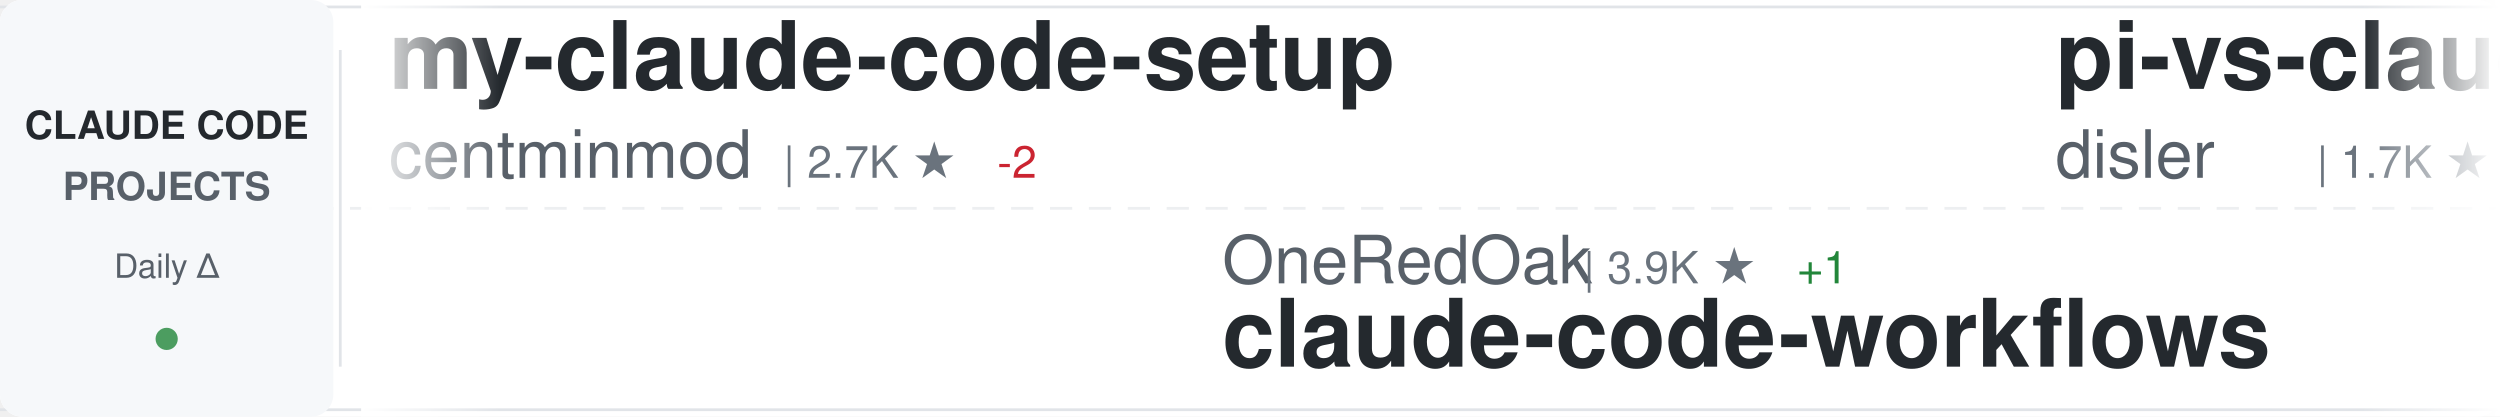
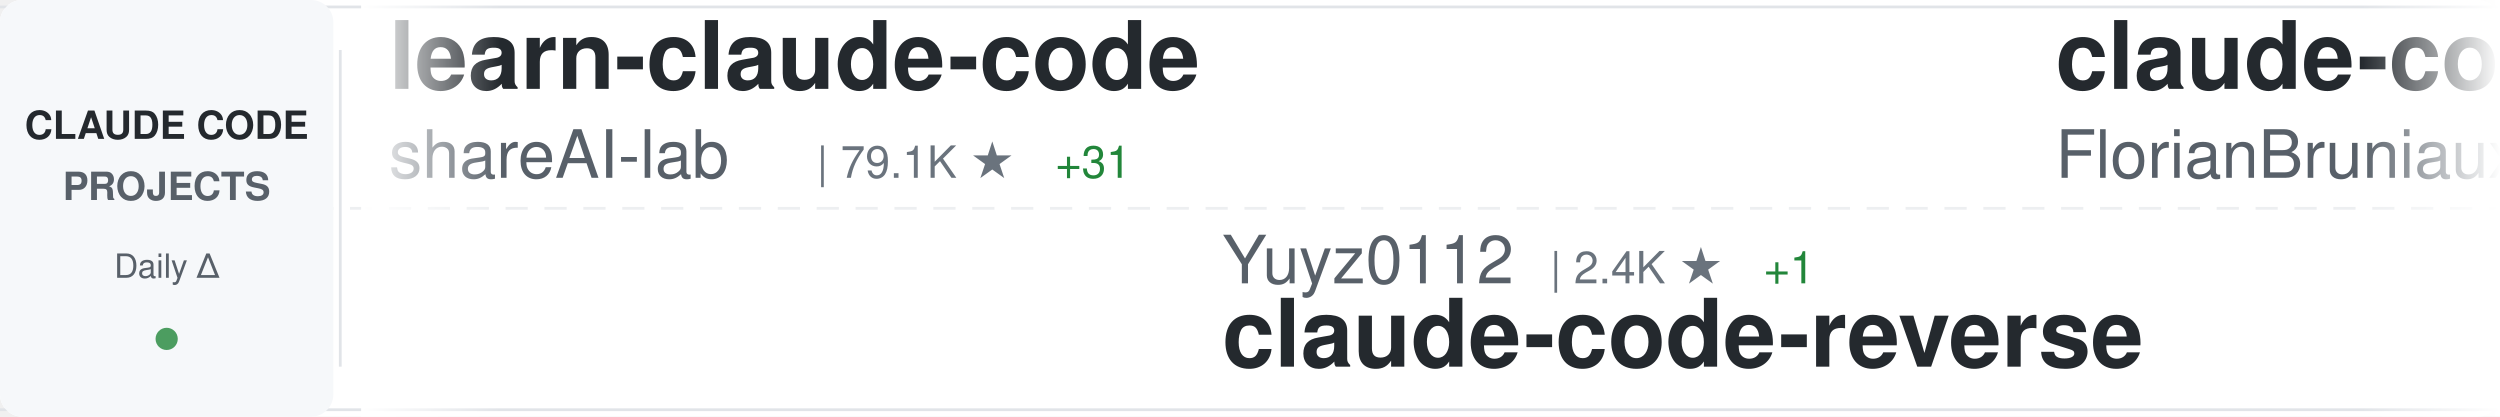
<svg xmlns="http://www.w3.org/2000/svg" width="900" height="150">
  <defs>
    <linearGradient id="awesomeLeftFade" x1="0%" y1="0%" x2="100%" y2="0%">
      <stop offset="0%" style="stop-color:#ffffff;stop-opacity:1" />
      <stop offset="100%" style="stop-color:#ffffff;stop-opacity:0" />
    </linearGradient>
    <linearGradient id="awesomeRightFade" x1="0%" y1="0%" x2="100%" y2="0%">
      <stop offset="0%" style="stop-color:#ffffff;stop-opacity:0" />
      <stop offset="100%" style="stop-color:#ffffff;stop-opacity:1" />
    </linearGradient>
  </defs>
  <rect width="900" height="150" fill="#ffffff" rx="8" />
  <rect x="0" y="2" width="900" height="1" fill="#e1e4e8" />
  <rect x="0" y="147" width="900" height="1" fill="#e1e4e8" />
  <line x1="0" y1="75" x2="900" y2="75" stroke="#e1e4e8" stroke-width="1" stroke-dasharray="8 6" opacity="0.6" />
  <rect x="0" y="0" width="120" height="150" fill="#f6f8fa" rx="8" />
  <text x="60" y="50" font-family="-apple-system, BlinkMacSystemFont, 'Segoe UI', Helvetica, Arial, sans-serif" font-size="14" font-weight="600" fill="#24292e" text-anchor="middle">CLAUDE CODE</text>
  <text x="60" y="72" font-family="-apple-system, BlinkMacSystemFont, 'Segoe UI', Helvetica, Arial, sans-serif" font-size="14" font-weight="600" fill="#586069" text-anchor="middle">PROJECTS</text>
  <text x="60" y="100" font-family="-apple-system, BlinkMacSystemFont, 'Segoe UI', Helvetica, Arial, sans-serif" font-size="12" font-weight="500" fill="#586069" text-anchor="middle">Daily Δ</text>
  <circle cx="60" cy="122" r="4" fill="#22863a" opacity="0.8" />
  <rect x="122" y="18" width="1" height="114" fill="#e1e4e8" />
  <clipPath id="awesomeTickerClip">
    <rect x="130" y="0" width="770" height="150" />
  </clipPath>
  <g clip-path="url(#awesomeTickerClip)">
    <g id="awesomeTickerItems">
      <animateTransform attributeName="transform" attributeType="XML" type="translate" from="0 0" to="-3000 0" dur="54s" repeatCount="indefinite" />
      <g transform="translate(0, 0)">
-         <text x="140" y="32" font-family="-apple-system, BlinkMacSystemFont, 'Segoe UI', Helvetica, Arial, sans-serif" font-size="34" font-weight="600" fill="#24292e">my-claude-code-setup</text>
-         <text x="140" y="64" font-family="-apple-system, BlinkMacSystemFont, 'Segoe UI', Helvetica, Arial, sans-serif" font-size="24" font-weight="400" fill="#586069">centminmod</text>
-         <text x="282" y="64" font-family="-apple-system, BlinkMacSystemFont, 'Segoe UI', Helvetica, Arial, sans-serif" font-size="16" font-weight="500" fill="#6a737d">| 2.7K ★</text>
-         <text x="359" y="64" font-family="-apple-system, BlinkMacSystemFont, 'Segoe UI', Helvetica, Arial, sans-serif" font-size="16" font-weight="500" fill="#cb2431"> -2</text>
+         <text x="140" y="32" font-family="-apple-system, BlinkMacSystemFont, 'Segoe UI', Helvetica, Arial, sans-serif" font-size="34" font-weight="600" fill="#24292e">learn-claude-code</text>
+         <text x="140" y="64" font-family="-apple-system, BlinkMacSystemFont, 'Segoe UI', Helvetica, Arial, sans-serif" font-size="24" font-weight="400" fill="#586069">shareAI-lab</text>
+         <text x="294" y="64" font-family="-apple-system, BlinkMacSystemFont, 'Segoe UI', Helvetica, Arial, sans-serif" font-size="16" font-weight="500" fill="#6a737d">| 79.1K ★</text>
+         <text x="380" y="64" font-family="-apple-system, BlinkMacSystemFont, 'Segoe UI', Helvetica, Arial, sans-serif" font-size="16" font-weight="500" fill="#22863a"> +31</text>
      </g>
      <g transform="translate(300, 0)">
-         <text x="140" y="102" font-family="-apple-system, BlinkMacSystemFont, 'Segoe UI', Helvetica, Arial, sans-serif" font-size="24" font-weight="400" fill="#586069">OneRedOak</text>
-         <text x="270" y="102" font-family="-apple-system, BlinkMacSystemFont, 'Segoe UI', Helvetica, Arial, sans-serif" font-size="16" font-weight="500" fill="#6a737d">| 3.9K ★</text>
-         <text x="347" y="102" font-family="-apple-system, BlinkMacSystemFont, 'Segoe UI', Helvetica, Arial, sans-serif" font-size="16" font-weight="500" fill="#22863a"> +1</text>
-         <text x="140" y="132" font-family="-apple-system, BlinkMacSystemFont, 'Segoe UI', Helvetica, Arial, sans-serif" font-size="34" font-weight="600" fill="#24292e">claude-code-workflows</text>
+         <text x="140" y="102" font-family="-apple-system, BlinkMacSystemFont, 'Segoe UI', Helvetica, Arial, sans-serif" font-size="24" font-weight="400" fill="#586069">Yuyz0112</text>
+         <text x="258" y="102" font-family="-apple-system, BlinkMacSystemFont, 'Segoe UI', Helvetica, Arial, sans-serif" font-size="16" font-weight="500" fill="#6a737d">| 2.4K ★</text>
+         <text x="335" y="102" font-family="-apple-system, BlinkMacSystemFont, 'Segoe UI', Helvetica, Arial, sans-serif" font-size="16" font-weight="500" fill="#22863a"> +1</text>
+         <text x="140" y="132" font-family="-apple-system, BlinkMacSystemFont, 'Segoe UI', Helvetica, Arial, sans-serif" font-size="34" font-weight="600" fill="#24292e">claude-code-reverse</text>
      </g>
      <g transform="translate(600, 0)">
-         <text x="140" y="32" font-family="-apple-system, BlinkMacSystemFont, 'Segoe UI', Helvetica, Arial, sans-serif" font-size="34" font-weight="600" fill="#24292e">pi-vs-claude-code</text>
-         <text x="140" y="64" font-family="-apple-system, BlinkMacSystemFont, 'Segoe UI', Helvetica, Arial, sans-serif" font-size="24" font-weight="400" fill="#586069">disler</text>
-         <text x="234" y="64" font-family="-apple-system, BlinkMacSystemFont, 'Segoe UI', Helvetica, Arial, sans-serif" font-size="16" font-weight="500" fill="#6a737d">| 1.7K ★</text>
+         <text x="140" y="32" font-family="-apple-system, BlinkMacSystemFont, 'Segoe UI', Helvetica, Arial, sans-serif" font-size="34" font-weight="600" fill="#24292e">claude-code-ultimate-gui...</text>
+         <text x="140" y="64" font-family="-apple-system, BlinkMacSystemFont, 'Segoe UI', Helvetica, Arial, sans-serif" font-size="24" font-weight="400" fill="#586069">FlorianBruniaux</text>
+         <text x="342" y="64" font-family="-apple-system, BlinkMacSystemFont, 'Segoe UI', Helvetica, Arial, sans-serif" font-size="16" font-weight="500" fill="#6a737d">| 6.2K ★</text>
+         <text x="419" y="64" font-family="-apple-system, BlinkMacSystemFont, 'Segoe UI', Helvetica, Arial, sans-serif" font-size="16" font-weight="500" fill="#22863a"> +6</text>
      </g>
      <g transform="translate(900, 0)">
-         <text x="140" y="102" font-family="-apple-system, BlinkMacSystemFont, 'Segoe UI', Helvetica, Arial, sans-serif" font-size="24" font-weight="400" fill="#586069">KPR111</text>
-         <text x="234" y="102" font-family="-apple-system, BlinkMacSystemFont, 'Segoe UI', Helvetica, Arial, sans-serif" font-size="16" font-weight="500" fill="#6a737d">| 18 ★</text>
-         <text x="140" y="132" font-family="-apple-system, BlinkMacSystemFont, 'Segoe UI', Helvetica, Arial, sans-serif" font-size="34" font-weight="600" fill="#24292e">Claude-Code</text>
+         <text x="140" y="102" font-family="-apple-system, BlinkMacSystemFont, 'Segoe UI', Helvetica, Arial, sans-serif" font-size="24" font-weight="400" fill="#586069">claude-code-best</text>
+         <text x="354" y="102" font-family="-apple-system, BlinkMacSystemFont, 'Segoe UI', Helvetica, Arial, sans-serif" font-size="16" font-weight="500" fill="#6a737d">| 23.0K ★</text>
+         <text x="440" y="102" font-family="-apple-system, BlinkMacSystemFont, 'Segoe UI', Helvetica, Arial, sans-serif" font-size="16" font-weight="500" fill="#22863a"> +5</text>
+         <text x="140" y="132" font-family="-apple-system, BlinkMacSystemFont, 'Segoe UI', Helvetica, Arial, sans-serif" font-size="34" font-weight="600" fill="#24292e">claude-code</text>
      </g>
      <g transform="translate(1200, 0)">
-         <text x="140" y="32" font-family="-apple-system, BlinkMacSystemFont, 'Segoe UI', Helvetica, Arial, sans-serif" font-size="34" font-weight="600" fill="#24292e">claude-code-book</text>
-         <text x="140" y="64" font-family="-apple-system, BlinkMacSystemFont, 'Segoe UI', Helvetica, Arial, sans-serif" font-size="24" font-weight="400" fill="#586069">lintsinghua</text>
-         <text x="294" y="64" font-family="-apple-system, BlinkMacSystemFont, 'Segoe UI', Helvetica, Arial, sans-serif" font-size="16" font-weight="500" fill="#6a737d">| 4.3K ★</text>
+         <text x="140" y="32" font-family="-apple-system, BlinkMacSystemFont, 'Segoe UI', Helvetica, Arial, sans-serif" font-size="34" font-weight="600" fill="#24292e">Claude-code</text>
+         <text x="140" y="64" font-family="-apple-system, BlinkMacSystemFont, 'Segoe UI', Helvetica, Arial, sans-serif" font-size="24" font-weight="400" fill="#586069">fazxes</text>
+         <text x="234" y="64" font-family="-apple-system, BlinkMacSystemFont, 'Segoe UI', Helvetica, Arial, sans-serif" font-size="16" font-weight="500" fill="#6a737d">| 245 ★</text>
      </g>
      <g transform="translate(1500, 0)">
-         <text x="140" y="102" font-family="-apple-system, BlinkMacSystemFont, 'Segoe UI', Helvetica, Arial, sans-serif" font-size="24" font-weight="400" fill="#586069">frankbria</text>
-         <text x="270" y="102" font-family="-apple-system, BlinkMacSystemFont, 'Segoe UI', Helvetica, Arial, sans-serif" font-size="16" font-weight="500" fill="#6a737d">| 9.7K ★</text>
-         <text x="347" y="102" font-family="-apple-system, BlinkMacSystemFont, 'Segoe UI', Helvetica, Arial, sans-serif" font-size="16" font-weight="500" fill="#cb2431"> -1</text>
-         <text x="140" y="132" font-family="-apple-system, BlinkMacSystemFont, 'Segoe UI', Helvetica, Arial, sans-serif" font-size="34" font-weight="600" fill="#24292e">ralph-claude-code</text>
+         <text x="140" y="102" font-family="-apple-system, BlinkMacSystemFont, 'Segoe UI', Helvetica, Arial, sans-serif" font-size="24" font-weight="400" fill="#586069">kodu-ai</text>
+         <text x="246" y="102" font-family="-apple-system, BlinkMacSystemFont, 'Segoe UI', Helvetica, Arial, sans-serif" font-size="16" font-weight="500" fill="#6a737d">| 5.2K ★</text>
+         <text x="140" y="132" font-family="-apple-system, BlinkMacSystemFont, 'Segoe UI', Helvetica, Arial, sans-serif" font-size="34" font-weight="600" fill="#24292e">claude-coder</text>
      </g>
      <g transform="translate(1800, 0)">
-         <text x="140" y="32" font-family="-apple-system, BlinkMacSystemFont, 'Segoe UI', Helvetica, Arial, sans-serif" font-size="34" font-weight="600" fill="#24292e">everything-claude-code</text>
-         <text x="140" y="64" font-family="-apple-system, BlinkMacSystemFont, 'Segoe UI', Helvetica, Arial, sans-serif" font-size="24" font-weight="400" fill="#586069">WorldFlowAI</text>
-         <text x="294" y="64" font-family="-apple-system, BlinkMacSystemFont, 'Segoe UI', Helvetica, Arial, sans-serif" font-size="16" font-weight="500" fill="#6a737d">| 5.3K ★</text>
-         <text x="371" y="64" font-family="-apple-system, BlinkMacSystemFont, 'Segoe UI', Helvetica, Arial, sans-serif" font-size="16" font-weight="500" fill="#22863a"> +8</text>
+         <text x="140" y="32" font-family="-apple-system, BlinkMacSystemFont, 'Segoe UI', Helvetica, Arial, sans-serif" font-size="34" font-weight="600" fill="#24292e">claude-code-proxy</text>
+         <text x="140" y="64" font-family="-apple-system, BlinkMacSystemFont, 'Segoe UI', Helvetica, Arial, sans-serif" font-size="24" font-weight="400" fill="#586069">1rgs</text>
+         <text x="210" y="64" font-family="-apple-system, BlinkMacSystemFont, 'Segoe UI', Helvetica, Arial, sans-serif" font-size="16" font-weight="500" fill="#6a737d">| 3.8K ★</text>
      </g>
      <g transform="translate(2100, 0)">
-         <text x="140" y="102" font-family="-apple-system, BlinkMacSystemFont, 'Segoe UI', Helvetica, Arial, sans-serif" font-size="24" font-weight="400" fill="#586069">zebbern</text>
-         <text x="246" y="102" font-family="-apple-system, BlinkMacSystemFont, 'Segoe UI', Helvetica, Arial, sans-serif" font-size="16" font-weight="500" fill="#6a737d">| 4.7K ★</text>
-         <text x="140" y="132" font-family="-apple-system, BlinkMacSystemFont, 'Segoe UI', Helvetica, Arial, sans-serif" font-size="34" font-weight="600" fill="#24292e">claude-code-guide</text>
+         <text x="140" y="102" font-family="-apple-system, BlinkMacSystemFont, 'Segoe UI', Helvetica, Arial, sans-serif" font-size="24" font-weight="400" fill="#586069">Windy3f3f3f3f</text>
+         <text x="318" y="102" font-family="-apple-system, BlinkMacSystemFont, 'Segoe UI', Helvetica, Arial, sans-serif" font-size="16" font-weight="500" fill="#6a737d">| 2.8K ★</text>
+         <text x="395" y="102" font-family="-apple-system, BlinkMacSystemFont, 'Segoe UI', Helvetica, Arial, sans-serif" font-size="16" font-weight="500" fill="#22863a"> +1</text>
+         <text x="140" y="132" font-family="-apple-system, BlinkMacSystemFont, 'Segoe UI', Helvetica, Arial, sans-serif" font-size="34" font-weight="600" fill="#24292e">claude-code-from-scratch</text>
      </g>
      <g transform="translate(2400, 0)">
-         <text x="140" y="32" font-family="-apple-system, BlinkMacSystemFont, 'Segoe UI', Helvetica, Arial, sans-serif" font-size="34" font-weight="600" fill="#24292e">claude-code</text>
-         <text x="140" y="64" font-family="-apple-system, BlinkMacSystemFont, 'Segoe UI', Helvetica, Arial, sans-serif" font-size="24" font-weight="400" fill="#586069">VineeTagarwaL-code</text>
-         <text x="378" y="64" font-family="-apple-system, BlinkMacSystemFont, 'Segoe UI', Helvetica, Arial, sans-serif" font-size="16" font-weight="500" fill="#6a737d">| 273 ★</text>
+         <text x="140" y="32" font-family="-apple-system, BlinkMacSystemFont, 'Segoe UI', Helvetica, Arial, sans-serif" font-size="34" font-weight="600" fill="#24292e">Dive-into-Claude-Code</text>
+         <text x="140" y="64" font-family="-apple-system, BlinkMacSystemFont, 'Segoe UI', Helvetica, Arial, sans-serif" font-size="24" font-weight="400" fill="#586069">VILA-Lab</text>
+         <text x="258" y="64" font-family="-apple-system, BlinkMacSystemFont, 'Segoe UI', Helvetica, Arial, sans-serif" font-size="16" font-weight="500" fill="#6a737d">| 2.2K ★</text>
+         <text x="335" y="64" font-family="-apple-system, BlinkMacSystemFont, 'Segoe UI', Helvetica, Arial, sans-serif" font-size="16" font-weight="500" fill="#22863a"> +3</text>
      </g>
      <g transform="translate(2700, 0)">
-         <text x="140" y="102" font-family="-apple-system, BlinkMacSystemFont, 'Segoe UI', Helvetica, Arial, sans-serif" font-size="24" font-weight="400" fill="#586069">edmund-io</text>
-         <text x="270" y="102" font-family="-apple-system, BlinkMacSystemFont, 'Segoe UI', Helvetica, Arial, sans-serif" font-size="16" font-weight="500" fill="#6a737d">| 1.5K ★</text>
-         <text x="140" y="132" font-family="-apple-system, BlinkMacSystemFont, 'Segoe UI', Helvetica, Arial, sans-serif" font-size="34" font-weight="600" fill="#24292e">edmunds-claude-code</text>
+         <text x="140" y="102" font-family="-apple-system, BlinkMacSystemFont, 'Segoe UI', Helvetica, Arial, sans-serif" font-size="24" font-weight="400" fill="#586069">disler</text>
+         <text x="234" y="102" font-family="-apple-system, BlinkMacSystemFont, 'Segoe UI', Helvetica, Arial, sans-serif" font-size="16" font-weight="500" fill="#6a737d">| 3.9K ★</text>
+         <text x="140" y="132" font-family="-apple-system, BlinkMacSystemFont, 'Segoe UI', Helvetica, Arial, sans-serif" font-size="34" font-weight="600" fill="#24292e">claude-code-hooks-master...</text>
      </g>
      <g transform="translate(3000, 0)">
-         <text x="140" y="32" font-family="-apple-system, BlinkMacSystemFont, 'Segoe UI', Helvetica, Arial, sans-serif" font-size="34" font-weight="600" fill="#24292e">my-claude-code-setup</text>
-         <text x="140" y="64" font-family="-apple-system, BlinkMacSystemFont, 'Segoe UI', Helvetica, Arial, sans-serif" font-size="24" font-weight="400" fill="#586069">centminmod</text>
-         <text x="282" y="64" font-family="-apple-system, BlinkMacSystemFont, 'Segoe UI', Helvetica, Arial, sans-serif" font-size="16" font-weight="500" fill="#6a737d">| 2.7K ★</text>
-         <text x="359" y="64" font-family="-apple-system, BlinkMacSystemFont, 'Segoe UI', Helvetica, Arial, sans-serif" font-size="16" font-weight="500" fill="#cb2431"> -2</text>
+         <text x="140" y="32" font-family="-apple-system, BlinkMacSystemFont, 'Segoe UI', Helvetica, Arial, sans-serif" font-size="34" font-weight="600" fill="#24292e">learn-claude-code</text>
+         <text x="140" y="64" font-family="-apple-system, BlinkMacSystemFont, 'Segoe UI', Helvetica, Arial, sans-serif" font-size="24" font-weight="400" fill="#586069">shareAI-lab</text>
+         <text x="294" y="64" font-family="-apple-system, BlinkMacSystemFont, 'Segoe UI', Helvetica, Arial, sans-serif" font-size="16" font-weight="500" fill="#6a737d">| 79.1K ★</text>
+         <text x="380" y="64" font-family="-apple-system, BlinkMacSystemFont, 'Segoe UI', Helvetica, Arial, sans-serif" font-size="16" font-weight="500" fill="#22863a"> +31</text>
      </g>
      <g transform="translate(3300, 0)">
-         <text x="140" y="102" font-family="-apple-system, BlinkMacSystemFont, 'Segoe UI', Helvetica, Arial, sans-serif" font-size="24" font-weight="400" fill="#586069">OneRedOak</text>
-         <text x="270" y="102" font-family="-apple-system, BlinkMacSystemFont, 'Segoe UI', Helvetica, Arial, sans-serif" font-size="16" font-weight="500" fill="#6a737d">| 3.9K ★</text>
-         <text x="347" y="102" font-family="-apple-system, BlinkMacSystemFont, 'Segoe UI', Helvetica, Arial, sans-serif" font-size="16" font-weight="500" fill="#22863a"> +1</text>
-         <text x="140" y="132" font-family="-apple-system, BlinkMacSystemFont, 'Segoe UI', Helvetica, Arial, sans-serif" font-size="34" font-weight="600" fill="#24292e">claude-code-workflows</text>
+         <text x="140" y="102" font-family="-apple-system, BlinkMacSystemFont, 'Segoe UI', Helvetica, Arial, sans-serif" font-size="24" font-weight="400" fill="#586069">Yuyz0112</text>
+         <text x="258" y="102" font-family="-apple-system, BlinkMacSystemFont, 'Segoe UI', Helvetica, Arial, sans-serif" font-size="16" font-weight="500" fill="#6a737d">| 2.4K ★</text>
+         <text x="335" y="102" font-family="-apple-system, BlinkMacSystemFont, 'Segoe UI', Helvetica, Arial, sans-serif" font-size="16" font-weight="500" fill="#22863a"> +1</text>
+         <text x="140" y="132" font-family="-apple-system, BlinkMacSystemFont, 'Segoe UI', Helvetica, Arial, sans-serif" font-size="34" font-weight="600" fill="#24292e">claude-code-reverse</text>
      </g>
      <g transform="translate(3600, 0)">
-         <text x="140" y="32" font-family="-apple-system, BlinkMacSystemFont, 'Segoe UI', Helvetica, Arial, sans-serif" font-size="34" font-weight="600" fill="#24292e">pi-vs-claude-code</text>
-         <text x="140" y="64" font-family="-apple-system, BlinkMacSystemFont, 'Segoe UI', Helvetica, Arial, sans-serif" font-size="24" font-weight="400" fill="#586069">disler</text>
-         <text x="234" y="64" font-family="-apple-system, BlinkMacSystemFont, 'Segoe UI', Helvetica, Arial, sans-serif" font-size="16" font-weight="500" fill="#6a737d">| 1.7K ★</text>
+         <text x="140" y="32" font-family="-apple-system, BlinkMacSystemFont, 'Segoe UI', Helvetica, Arial, sans-serif" font-size="34" font-weight="600" fill="#24292e">claude-code-ultimate-gui...</text>
+         <text x="140" y="64" font-family="-apple-system, BlinkMacSystemFont, 'Segoe UI', Helvetica, Arial, sans-serif" font-size="24" font-weight="400" fill="#586069">FlorianBruniaux</text>
+         <text x="342" y="64" font-family="-apple-system, BlinkMacSystemFont, 'Segoe UI', Helvetica, Arial, sans-serif" font-size="16" font-weight="500" fill="#6a737d">| 6.2K ★</text>
+         <text x="419" y="64" font-family="-apple-system, BlinkMacSystemFont, 'Segoe UI', Helvetica, Arial, sans-serif" font-size="16" font-weight="500" fill="#22863a"> +6</text>
      </g>
      <g transform="translate(3900, 0)">
-         <text x="140" y="102" font-family="-apple-system, BlinkMacSystemFont, 'Segoe UI', Helvetica, Arial, sans-serif" font-size="24" font-weight="400" fill="#586069">KPR111</text>
-         <text x="234" y="102" font-family="-apple-system, BlinkMacSystemFont, 'Segoe UI', Helvetica, Arial, sans-serif" font-size="16" font-weight="500" fill="#6a737d">| 18 ★</text>
-         <text x="140" y="132" font-family="-apple-system, BlinkMacSystemFont, 'Segoe UI', Helvetica, Arial, sans-serif" font-size="34" font-weight="600" fill="#24292e">Claude-Code</text>
+         <text x="140" y="102" font-family="-apple-system, BlinkMacSystemFont, 'Segoe UI', Helvetica, Arial, sans-serif" font-size="24" font-weight="400" fill="#586069">claude-code-best</text>
+         <text x="354" y="102" font-family="-apple-system, BlinkMacSystemFont, 'Segoe UI', Helvetica, Arial, sans-serif" font-size="16" font-weight="500" fill="#6a737d">| 23.0K ★</text>
+         <text x="440" y="102" font-family="-apple-system, BlinkMacSystemFont, 'Segoe UI', Helvetica, Arial, sans-serif" font-size="16" font-weight="500" fill="#22863a"> +5</text>
+         <text x="140" y="132" font-family="-apple-system, BlinkMacSystemFont, 'Segoe UI', Helvetica, Arial, sans-serif" font-size="34" font-weight="600" fill="#24292e">claude-code</text>
      </g>
    </g>
  </g>
  <rect x="130" y="0" width="50" height="150" fill="url(#awesomeLeftFade)" />
  <rect x="850" y="0" width="50" height="150" fill="url(#awesomeRightFade)" />
</svg>
